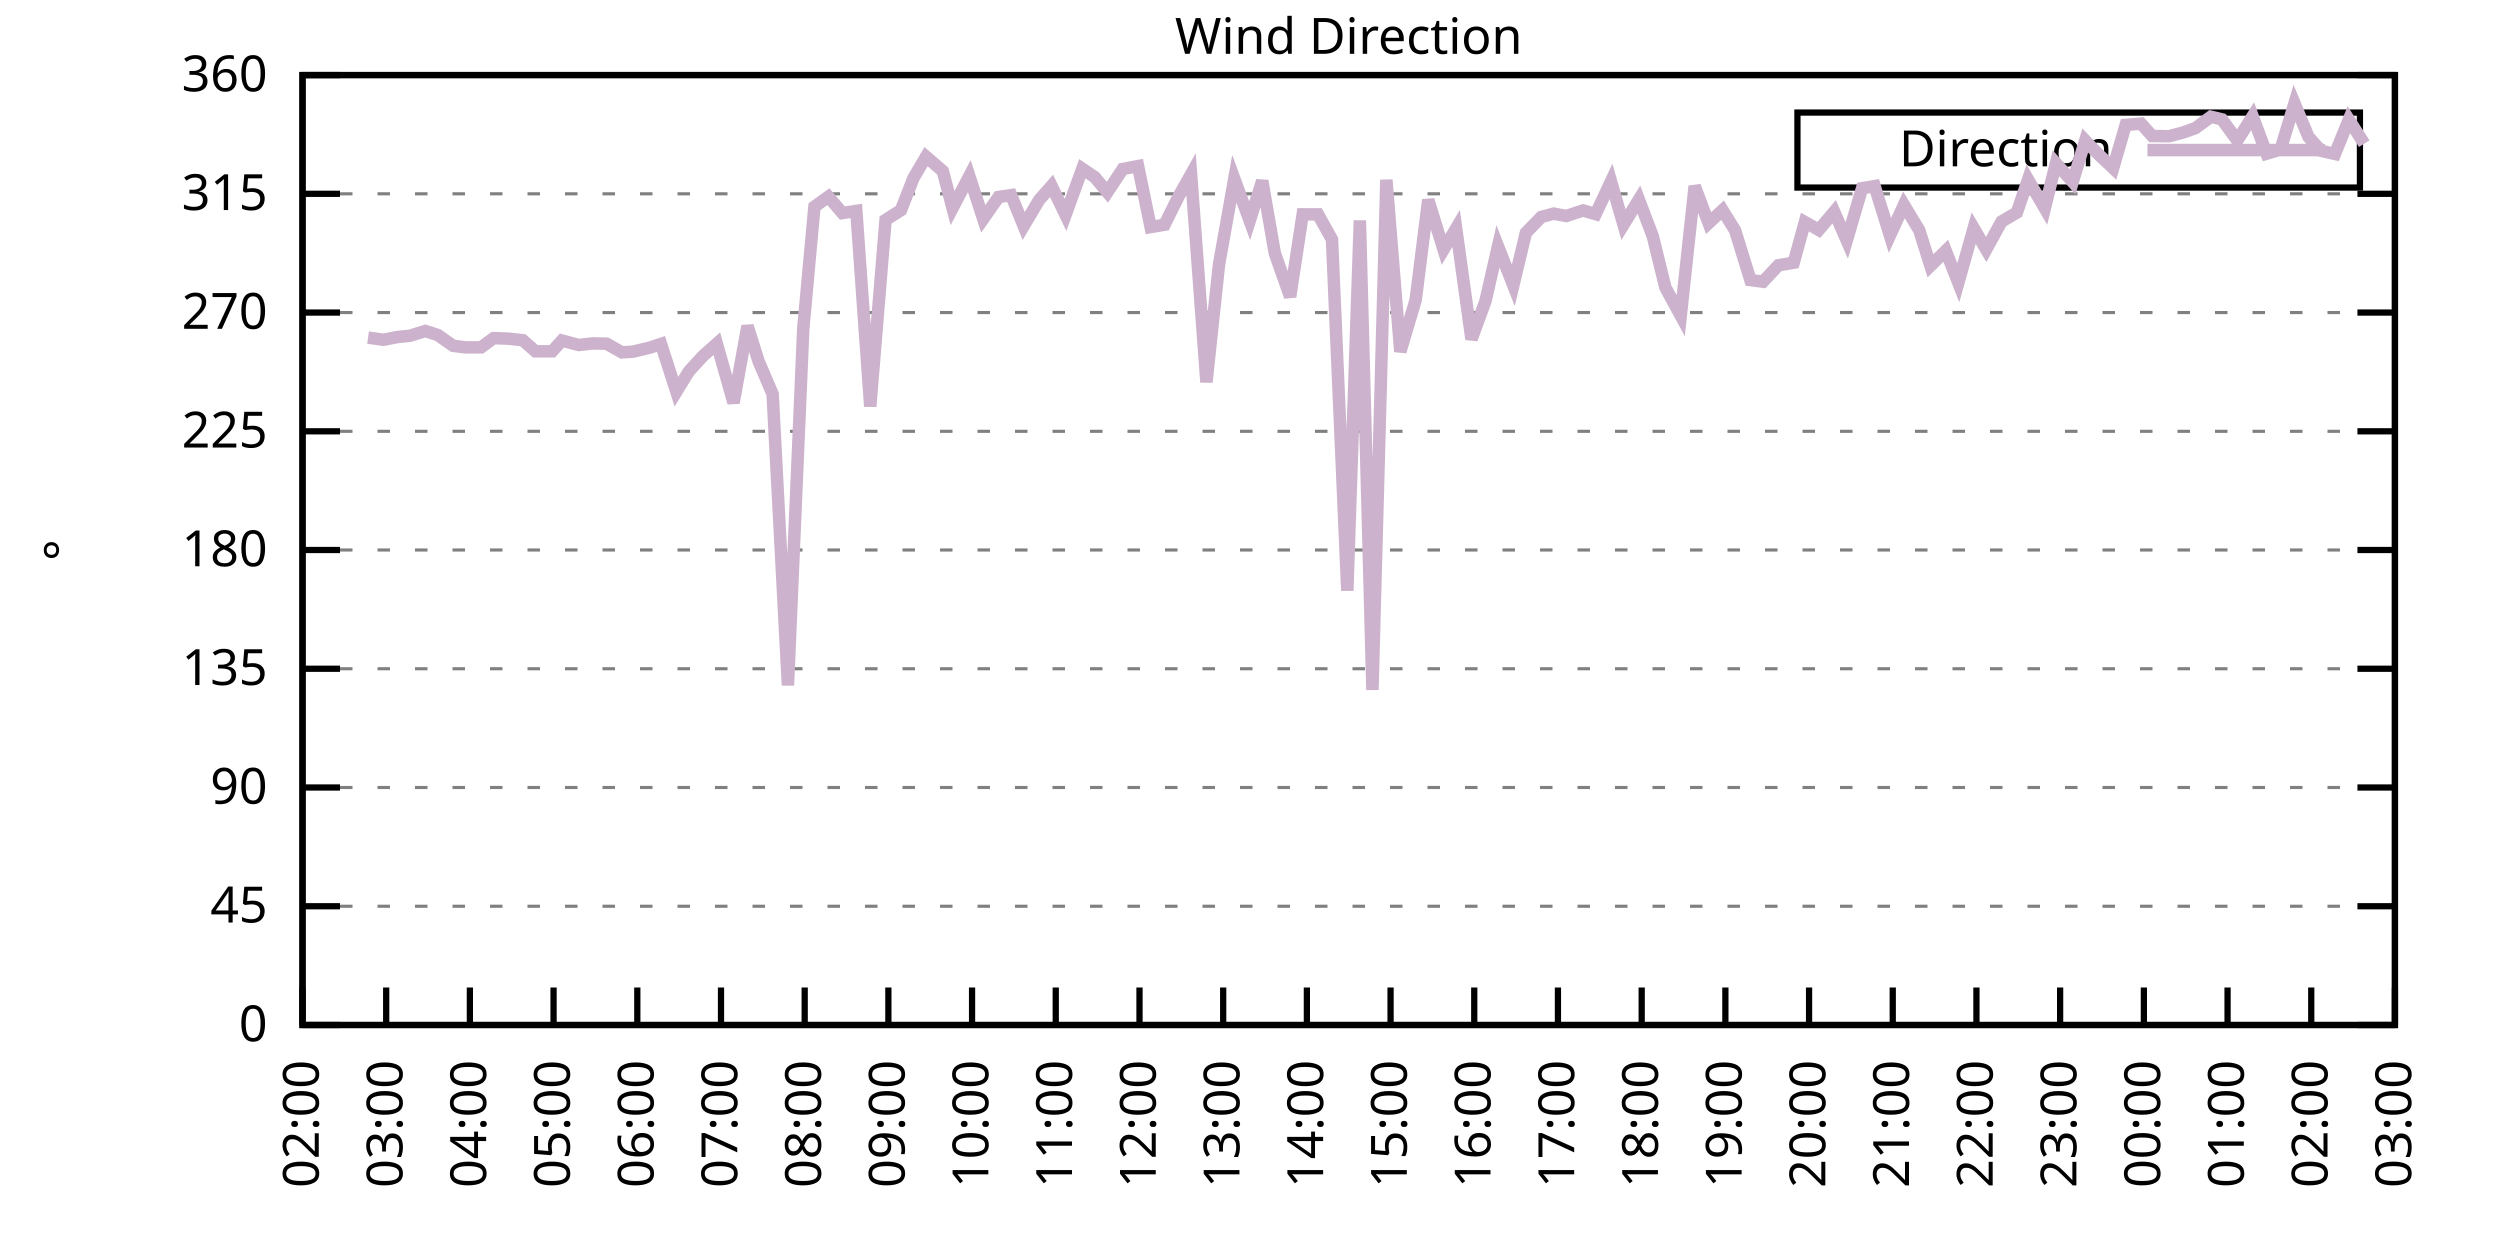
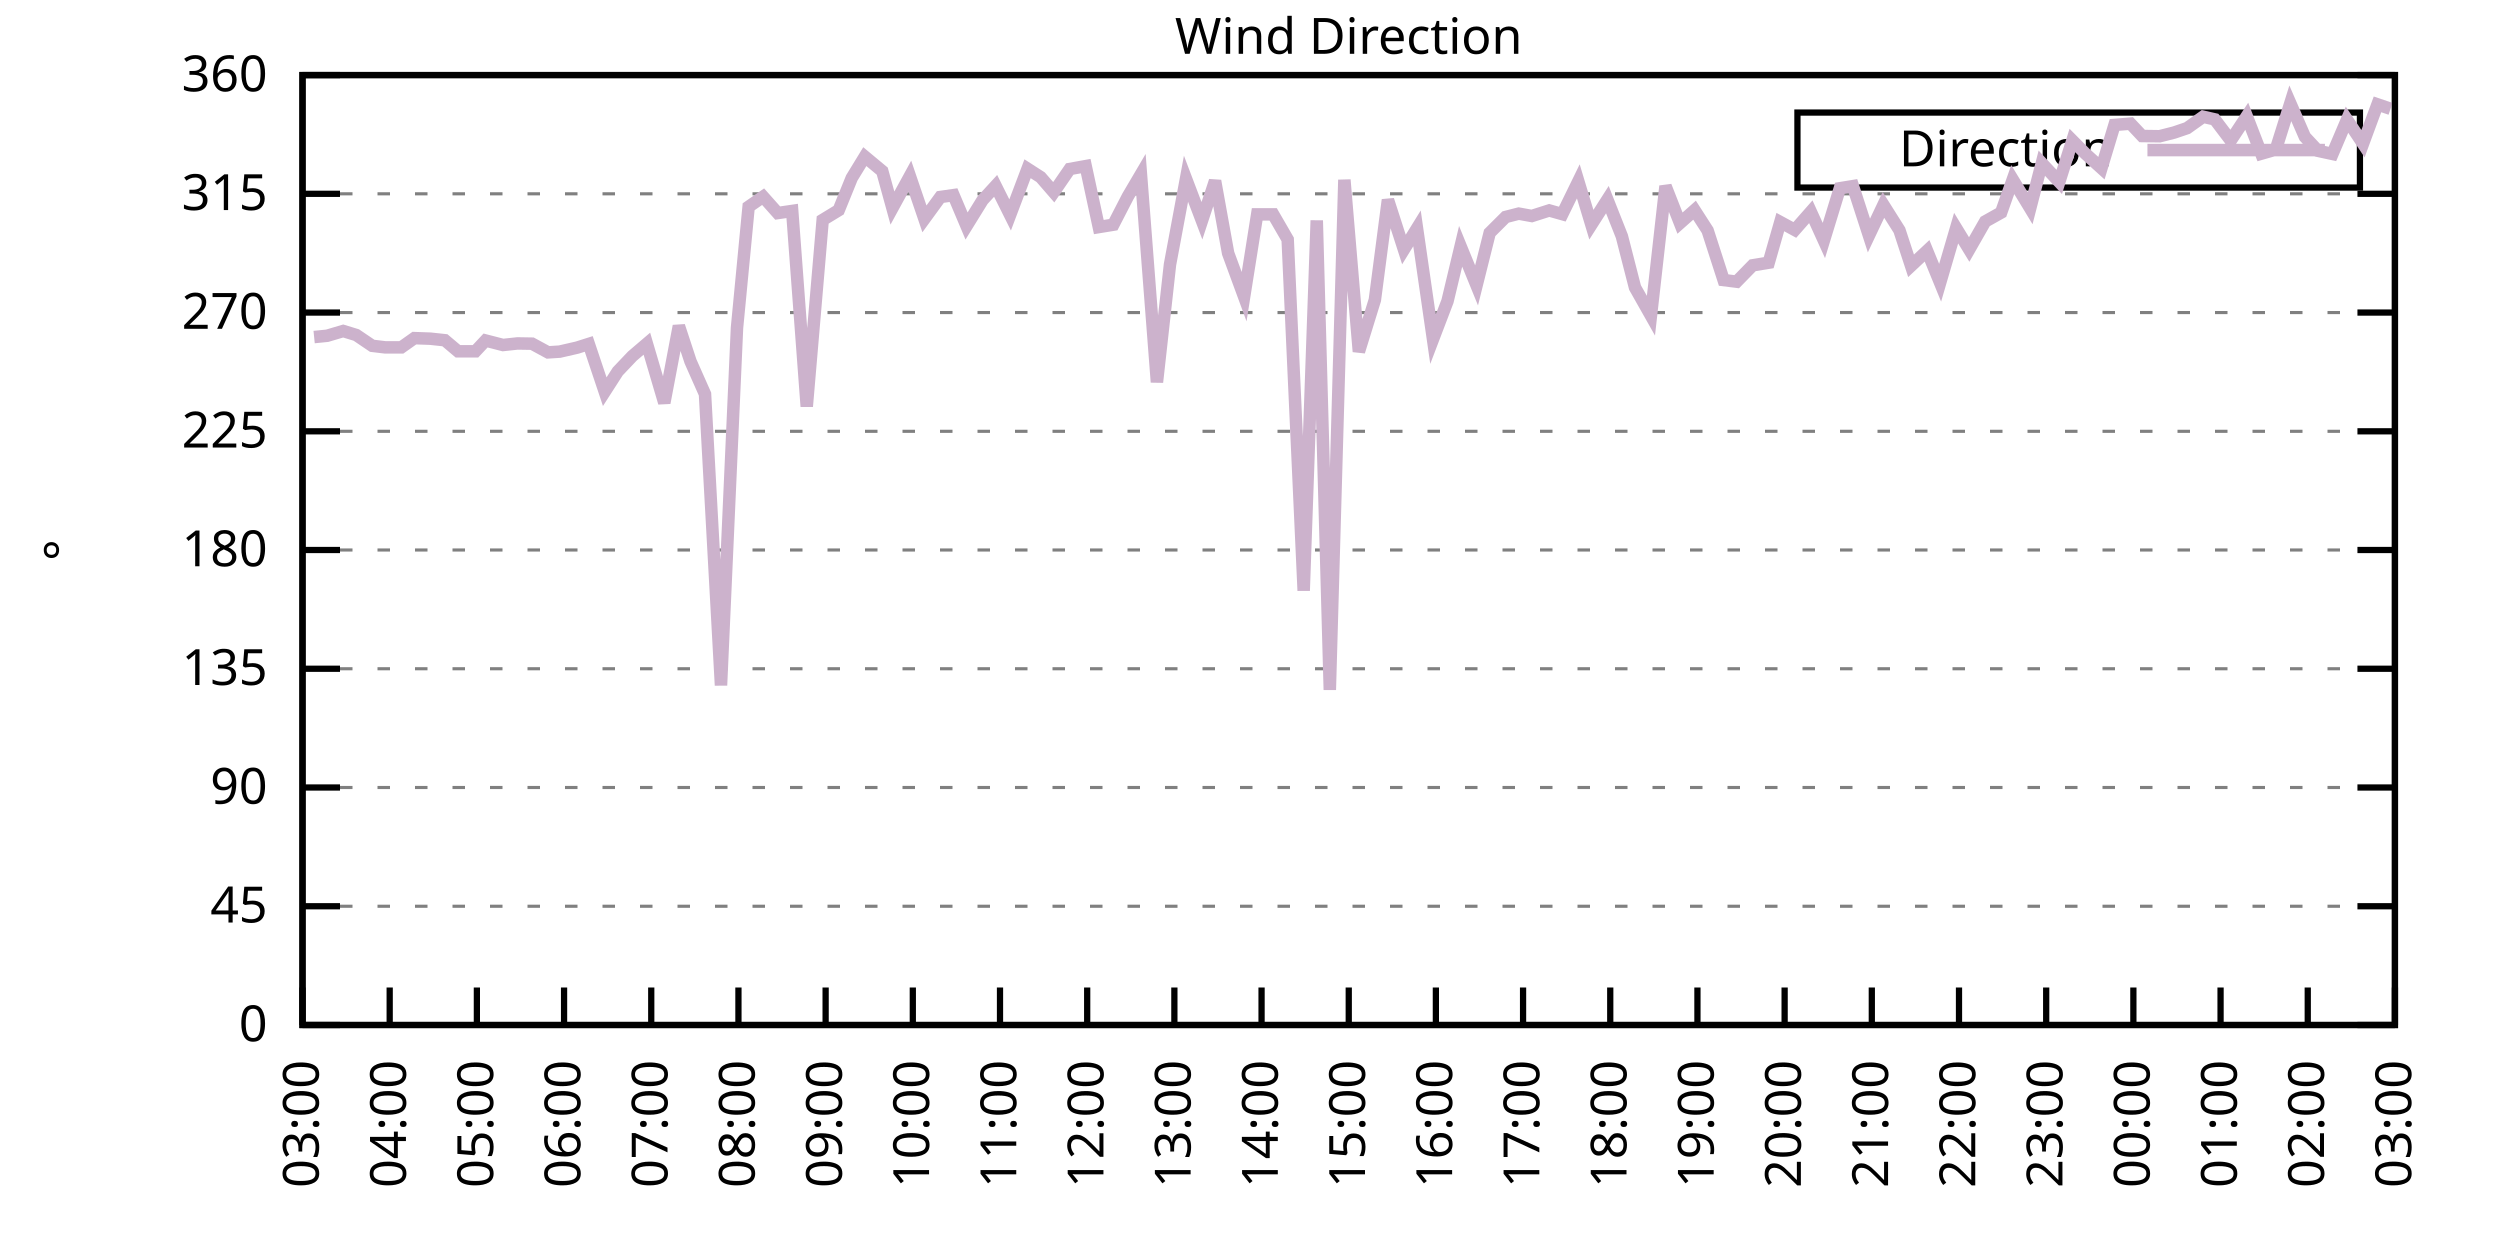
<svg xmlns="http://www.w3.org/2000/svg" xmlns:xlink="http://www.w3.org/1999/xlink" width="400" height="200" viewBox="0 0 400 200">
  <g id="gnuplot_canvas">
    <rect x="0" y="0" width="400" height="200" fill="none" />
    <defs>
      <circle id="gpDot" r="0.5" stroke-width="0.5" stroke="currentColor" />
      <path id="gpPt0" stroke-width="0.333" stroke="currentColor" d="M-1,0 h2 M0,-1 v2" />
      <path id="gpPt1" stroke-width="0.333" stroke="currentColor" d="M-1,-1 L1,1 M1,-1 L-1,1" />
      <path id="gpPt2" stroke-width="0.333" stroke="currentColor" d="M-1,0 L1,0 M0,-1 L0,1 M-1,-1 L1,1 M-1,1 L1,-1" />
      <rect id="gpPt3" stroke-width="0.333" stroke="currentColor" x="-1" y="-1" width="2" height="2" />
      <rect id="gpPt4" stroke-width="0.333" stroke="currentColor" fill="currentColor" x="-1" y="-1" width="2" height="2" />
      <circle id="gpPt5" stroke-width="0.333" stroke="currentColor" cx="0" cy="0" r="1" />
      <use xlink:href="#gpPt5" id="gpPt6" fill="currentColor" stroke="none" />
      <path id="gpPt7" stroke-width="0.333" stroke="currentColor" d="M0,-1.33 L-1.33,0.67 L1.33,0.67 z" />
      <use xlink:href="#gpPt7" id="gpPt8" fill="currentColor" stroke="none" />
      <use xlink:href="#gpPt7" id="gpPt9" stroke="currentColor" transform="rotate(180)" />
      <use xlink:href="#gpPt9" id="gpPt10" fill="currentColor" stroke="none" />
      <use xlink:href="#gpPt3" id="gpPt11" stroke="currentColor" transform="rotate(45)" />
      <use xlink:href="#gpPt11" id="gpPt12" fill="currentColor" stroke="none" />
      <path id="gpPt13" stroke-width="0.333" stroke="currentColor" d="M0,1.330 L1.265,0.411 L0.782,-1.067 L-0.782,-1.076 L-1.265,0.411 z" />
      <use xlink:href="#gpPt13" id="gpPt14" fill="currentColor" stroke="none" />
      <filter id="textbox" filterUnits="objectBoundingBox" x="0" y="0" height="1" width="1">
        <feFlood flood-color="white" flood-opacity="1" result="bgnd" />
        <feComposite in="SourceGraphic" in2="bgnd" operator="atop" />
      </filter>
      <filter id="greybox" filterUnits="objectBoundingBox" x="0" y="0" height="1" width="1">
        <feFlood flood-color="lightgrey" flood-opacity="1" result="grey" />
        <feComposite in="SourceGraphic" in2="grey" operator="atop" />
      </filter>
    </defs>
    <g fill="none" color="white" stroke="currentColor" stroke-width="1.00" stroke-linecap="butt" stroke-linejoin="miter">
</g>
    <g fill="none" color="black" stroke="currentColor" stroke-width="1.00" stroke-linecap="butt" stroke-linejoin="miter">
      <g stroke="none" shape-rendering="crispEdges">
        <polygon fill="rgb(255, 255, 255)" points="48.40,164.00 383.18,164.00 383.18,12.02 48.40,12.02 " />
      </g>
    </g>
    <g fill="none" color="black" stroke="currentColor" stroke-width="1.00" stroke-linecap="butt" stroke-linejoin="miter">
</g>
    <g fill="none" color="black" stroke="black" stroke-width="0.50" stroke-linecap="butt" stroke-linejoin="miter">
</g>
    <g fill="none" color="gray" stroke="currentColor" stroke-width="0.50" stroke-linecap="butt" stroke-linejoin="miter">
      <path stroke="gray" stroke-dasharray="2,4" class="gridline" d="M48.40,164.00 L383.19,164.00  " />
    </g>
    <g fill="none" color="gray" stroke="gray" stroke-width="1.00" stroke-linecap="butt" stroke-linejoin="miter">
</g>
    <g fill="none" color="black" stroke="currentColor" stroke-width="1.00" stroke-linecap="butt" stroke-linejoin="miter">
      <path stroke="black" d="M48.40,164.00 L54.40,164.00 M383.19,164.00 L377.19,164.00  " />
      <g transform="translate(42.80,166.60)" stroke="none" fill="black" font-family="Sans" font-size="8.00" text-anchor="end">
        <text>
          <tspan font-family="Sans"> 0</tspan>
        </text>
      </g>
    </g>
    <g fill="none" color="black" stroke="currentColor" stroke-width="1.00" stroke-linecap="butt" stroke-linejoin="miter">
</g>
    <g fill="none" color="black" stroke="black" stroke-width="0.50" stroke-linecap="butt" stroke-linejoin="miter">
</g>
    <g fill="none" color="gray" stroke="currentColor" stroke-width="0.50" stroke-linecap="butt" stroke-linejoin="miter">
      <path stroke="gray" stroke-dasharray="2,4" class="gridline" d="M48.40,145.00 L383.19,145.00  " />
    </g>
    <g fill="none" color="gray" stroke="gray" stroke-width="1.00" stroke-linecap="butt" stroke-linejoin="miter">
</g>
    <g fill="none" color="black" stroke="currentColor" stroke-width="1.00" stroke-linecap="butt" stroke-linejoin="miter">
      <path stroke="black" d="M48.40,145.00 L54.40,145.00 M383.19,145.00 L377.19,145.00  " />
      <g transform="translate(42.80,147.60)" stroke="none" fill="black" font-family="Sans" font-size="8.00" text-anchor="end">
        <text>
          <tspan font-family="Sans"> 45</tspan>
        </text>
      </g>
    </g>
    <g fill="none" color="black" stroke="currentColor" stroke-width="1.00" stroke-linecap="butt" stroke-linejoin="miter">
</g>
    <g fill="none" color="black" stroke="black" stroke-width="0.50" stroke-linecap="butt" stroke-linejoin="miter">
</g>
    <g fill="none" color="gray" stroke="currentColor" stroke-width="0.50" stroke-linecap="butt" stroke-linejoin="miter">
      <path stroke="gray" stroke-dasharray="2,4" class="gridline" d="M48.40,126.00 L383.19,126.00  " />
    </g>
    <g fill="none" color="gray" stroke="gray" stroke-width="1.00" stroke-linecap="butt" stroke-linejoin="miter">
</g>
    <g fill="none" color="black" stroke="currentColor" stroke-width="1.00" stroke-linecap="butt" stroke-linejoin="miter">
      <path stroke="black" d="M48.40,126.00 L54.40,126.00 M383.19,126.00 L377.19,126.00  " />
      <g transform="translate(42.80,128.60)" stroke="none" fill="black" font-family="Sans" font-size="8.00" text-anchor="end">
        <text>
          <tspan font-family="Sans"> 90</tspan>
        </text>
      </g>
    </g>
    <g fill="none" color="black" stroke="currentColor" stroke-width="1.00" stroke-linecap="butt" stroke-linejoin="miter">
</g>
    <g fill="none" color="black" stroke="black" stroke-width="0.50" stroke-linecap="butt" stroke-linejoin="miter">
</g>
    <g fill="none" color="gray" stroke="currentColor" stroke-width="0.50" stroke-linecap="butt" stroke-linejoin="miter">
      <path stroke="gray" stroke-dasharray="2,4" class="gridline" d="M48.40,107.00 L383.19,107.00  " />
    </g>
    <g fill="none" color="gray" stroke="gray" stroke-width="1.00" stroke-linecap="butt" stroke-linejoin="miter">
</g>
    <g fill="none" color="black" stroke="currentColor" stroke-width="1.00" stroke-linecap="butt" stroke-linejoin="miter">
      <path stroke="black" d="M48.40,107.00 L54.40,107.00 M383.19,107.00 L377.19,107.00  " />
      <g transform="translate(42.80,109.60)" stroke="none" fill="black" font-family="Sans" font-size="8.00" text-anchor="end">
        <text>
          <tspan font-family="Sans"> 135</tspan>
        </text>
      </g>
    </g>
    <g fill="none" color="black" stroke="currentColor" stroke-width="1.00" stroke-linecap="butt" stroke-linejoin="miter">
</g>
    <g fill="none" color="black" stroke="black" stroke-width="0.50" stroke-linecap="butt" stroke-linejoin="miter">
</g>
    <g fill="none" color="gray" stroke="currentColor" stroke-width="0.50" stroke-linecap="butt" stroke-linejoin="miter">
      <path stroke="gray" stroke-dasharray="2,4" class="gridline" d="M48.40,88.00 L383.19,88.00  " />
    </g>
    <g fill="none" color="gray" stroke="gray" stroke-width="1.00" stroke-linecap="butt" stroke-linejoin="miter">
</g>
    <g fill="none" color="black" stroke="currentColor" stroke-width="1.00" stroke-linecap="butt" stroke-linejoin="miter">
      <path stroke="black" d="M48.40,88.00 L54.40,88.00 M383.19,88.00 L377.19,88.00  " />
      <g transform="translate(42.80,90.60)" stroke="none" fill="black" font-family="Sans" font-size="8.00" text-anchor="end">
        <text>
          <tspan font-family="Sans"> 180</tspan>
        </text>
      </g>
    </g>
    <g fill="none" color="black" stroke="currentColor" stroke-width="1.00" stroke-linecap="butt" stroke-linejoin="miter">
</g>
    <g fill="none" color="black" stroke="black" stroke-width="0.50" stroke-linecap="butt" stroke-linejoin="miter">
</g>
    <g fill="none" color="gray" stroke="currentColor" stroke-width="0.50" stroke-linecap="butt" stroke-linejoin="miter">
      <path stroke="gray" stroke-dasharray="2,4" class="gridline" d="M48.40,69.01 L383.19,69.01  " />
    </g>
    <g fill="none" color="gray" stroke="gray" stroke-width="1.00" stroke-linecap="butt" stroke-linejoin="miter">
</g>
    <g fill="none" color="black" stroke="currentColor" stroke-width="1.00" stroke-linecap="butt" stroke-linejoin="miter">
      <path stroke="black" d="M48.40,69.01 L54.40,69.01 M383.19,69.01 L377.19,69.01  " />
      <g transform="translate(42.80,71.61)" stroke="none" fill="black" font-family="Sans" font-size="8.00" text-anchor="end">
        <text>
          <tspan font-family="Sans"> 225</tspan>
        </text>
      </g>
    </g>
    <g fill="none" color="black" stroke="currentColor" stroke-width="1.00" stroke-linecap="butt" stroke-linejoin="miter">
</g>
    <g fill="none" color="black" stroke="black" stroke-width="0.50" stroke-linecap="butt" stroke-linejoin="miter">
</g>
    <g fill="none" color="gray" stroke="currentColor" stroke-width="0.50" stroke-linecap="butt" stroke-linejoin="miter">
      <path stroke="gray" stroke-dasharray="2,4" class="gridline" d="M48.40,50.01 L383.19,50.01  " />
    </g>
    <g fill="none" color="gray" stroke="gray" stroke-width="1.00" stroke-linecap="butt" stroke-linejoin="miter">
</g>
    <g fill="none" color="black" stroke="currentColor" stroke-width="1.00" stroke-linecap="butt" stroke-linejoin="miter">
      <path stroke="black" d="M48.40,50.01 L54.40,50.01 M383.19,50.01 L377.19,50.01  " />
      <g transform="translate(42.80,52.61)" stroke="none" fill="black" font-family="Sans" font-size="8.00" text-anchor="end">
        <text>
          <tspan font-family="Sans"> 270</tspan>
        </text>
      </g>
    </g>
    <g fill="none" color="black" stroke="currentColor" stroke-width="1.00" stroke-linecap="butt" stroke-linejoin="miter">
</g>
    <g fill="none" color="black" stroke="black" stroke-width="0.50" stroke-linecap="butt" stroke-linejoin="miter">
</g>
    <g fill="none" color="gray" stroke="currentColor" stroke-width="0.50" stroke-linecap="butt" stroke-linejoin="miter">
      <path stroke="gray" stroke-dasharray="2,4" class="gridline" d="M48.40,31.01 L383.19,31.01  " />
    </g>
    <g fill="none" color="gray" stroke="gray" stroke-width="1.00" stroke-linecap="butt" stroke-linejoin="miter">
</g>
    <g fill="none" color="black" stroke="currentColor" stroke-width="1.00" stroke-linecap="butt" stroke-linejoin="miter">
      <path stroke="black" d="M48.40,31.01 L54.40,31.01 M383.19,31.01 L377.19,31.01  " />
      <g transform="translate(42.80,33.61)" stroke="none" fill="black" font-family="Sans" font-size="8.00" text-anchor="end">
        <text>
          <tspan font-family="Sans"> 315</tspan>
        </text>
      </g>
    </g>
    <g fill="none" color="black" stroke="currentColor" stroke-width="1.00" stroke-linecap="butt" stroke-linejoin="miter">
</g>
    <g fill="none" color="black" stroke="black" stroke-width="0.50" stroke-linecap="butt" stroke-linejoin="miter">
</g>
    <g fill="none" color="gray" stroke="currentColor" stroke-width="0.50" stroke-linecap="butt" stroke-linejoin="miter">
      <path stroke="gray" stroke-dasharray="2,4" class="gridline" d="M48.40,12.01 L383.19,12.01  " />
    </g>
    <g fill="none" color="gray" stroke="gray" stroke-width="1.00" stroke-linecap="butt" stroke-linejoin="miter">
</g>
    <g fill="none" color="black" stroke="currentColor" stroke-width="1.00" stroke-linecap="butt" stroke-linejoin="miter">
      <path stroke="black" d="M48.40,12.01 L54.40,12.01 M383.19,12.01 L377.19,12.01  " />
      <g transform="translate(42.80,14.61)" stroke="none" fill="black" font-family="Sans" font-size="8.00" text-anchor="end">
        <text>
          <tspan font-family="Sans"> 360</tspan>
        </text>
      </g>
    </g>
    <g fill="none" color="black" stroke="currentColor" stroke-width="1.00" stroke-linecap="butt" stroke-linejoin="miter">
      <path stroke="black" d="M48.40,164.00 L48.40,158.00  " />
      <g transform="translate(51.00,169.60) rotate(270.00)" stroke="none" fill="black" font-family="Sans" font-size="8.00" text-anchor="end">
        <text>
-           <tspan font-family="Sans">02:00</tspan>
-         </text>
-       </g>
-     </g>
-     <g fill="none" color="black" stroke="currentColor" stroke-width="1.00" stroke-linecap="butt" stroke-linejoin="miter">
-       <path stroke="black" d="M61.79,164.00 L61.79,158.00  " />
-       <g transform="translate(64.39,169.60) rotate(270.00)" stroke="none" fill="black" font-family="Sans" font-size="8.00" text-anchor="end">
-         <text>
          <tspan font-family="Sans">03:00</tspan>
        </text>
      </g>
    </g>
    <g fill="none" color="black" stroke="currentColor" stroke-width="1.00" stroke-linecap="butt" stroke-linejoin="miter">
-       <path stroke="black" d="M75.18,164.00 L75.18,158.00  " />
-       <g transform="translate(77.78,169.60) rotate(270.00)" stroke="none" fill="black" font-family="Sans" font-size="8.00" text-anchor="end">
+       <path stroke="black" d="M62.35,164.00 L62.35,158.00  " />
+       <g transform="translate(64.95,169.60) rotate(270.00)" stroke="none" fill="black" font-family="Sans" font-size="8.00" text-anchor="end">
        <text>
          <tspan font-family="Sans">04:00</tspan>
        </text>
      </g>
    </g>
    <g fill="none" color="black" stroke="currentColor" stroke-width="1.00" stroke-linecap="butt" stroke-linejoin="miter">
-       <path stroke="black" d="M88.57,164.00 L88.57,158.00  " />
-       <g transform="translate(91.17,169.60) rotate(270.00)" stroke="none" fill="black" font-family="Sans" font-size="8.00" text-anchor="end">
+       <path stroke="black" d="M76.30,164.00 L76.30,158.00  " />
+       <g transform="translate(78.90,169.60) rotate(270.00)" stroke="none" fill="black" font-family="Sans" font-size="8.00" text-anchor="end">
        <text>
          <tspan font-family="Sans">05:00</tspan>
        </text>
      </g>
    </g>
    <g fill="none" color="black" stroke="currentColor" stroke-width="1.00" stroke-linecap="butt" stroke-linejoin="miter">
-       <path stroke="black" d="M101.97,164.00 L101.97,158.00  " />
-       <g transform="translate(104.57,169.60) rotate(270.00)" stroke="none" fill="black" font-family="Sans" font-size="8.00" text-anchor="end">
+       <path stroke="black" d="M90.25,164.00 L90.25,158.00  " />
+       <g transform="translate(92.85,169.60) rotate(270.00)" stroke="none" fill="black" font-family="Sans" font-size="8.00" text-anchor="end">
        <text>
          <tspan font-family="Sans">06:00</tspan>
        </text>
      </g>
    </g>
    <g fill="none" color="black" stroke="currentColor" stroke-width="1.00" stroke-linecap="butt" stroke-linejoin="miter">
-       <path stroke="black" d="M115.36,164.00 L115.36,158.00  " />
-       <g transform="translate(117.96,169.60) rotate(270.00)" stroke="none" fill="black" font-family="Sans" font-size="8.00" text-anchor="end">
+       <path stroke="black" d="M104.20,164.00 L104.20,158.00  " />
+       <g transform="translate(106.80,169.60) rotate(270.00)" stroke="none" fill="black" font-family="Sans" font-size="8.00" text-anchor="end">
        <text>
          <tspan font-family="Sans">07:00</tspan>
        </text>
      </g>
    </g>
    <g fill="none" color="black" stroke="currentColor" stroke-width="1.00" stroke-linecap="butt" stroke-linejoin="miter">
-       <path stroke="black" d="M128.75,164.00 L128.75,158.00  " />
-       <g transform="translate(131.35,169.60) rotate(270.00)" stroke="none" fill="black" font-family="Sans" font-size="8.00" text-anchor="end">
+       <path stroke="black" d="M118.15,164.00 L118.15,158.00  " />
+       <g transform="translate(120.75,169.60) rotate(270.00)" stroke="none" fill="black" font-family="Sans" font-size="8.00" text-anchor="end">
        <text>
          <tspan font-family="Sans">08:00</tspan>
        </text>
      </g>
    </g>
    <g fill="none" color="black" stroke="currentColor" stroke-width="1.00" stroke-linecap="butt" stroke-linejoin="miter">
-       <path stroke="black" d="M142.14,164.00 L142.14,158.00  " />
-       <g transform="translate(144.74,169.60) rotate(270.00)" stroke="none" fill="black" font-family="Sans" font-size="8.00" text-anchor="end">
+       <path stroke="black" d="M132.10,164.00 L132.10,158.00  " />
+       <g transform="translate(134.70,169.60) rotate(270.00)" stroke="none" fill="black" font-family="Sans" font-size="8.00" text-anchor="end">
        <text>
          <tspan font-family="Sans">09:00</tspan>
        </text>
      </g>
    </g>
    <g fill="none" color="black" stroke="currentColor" stroke-width="1.00" stroke-linecap="butt" stroke-linejoin="miter">
-       <path stroke="black" d="M155.53,164.00 L155.53,158.00  " />
-       <g transform="translate(158.13,169.60) rotate(270.00)" stroke="none" fill="black" font-family="Sans" font-size="8.00" text-anchor="end">
+       <path stroke="black" d="M146.05,164.00 L146.05,158.00  " />
+       <g transform="translate(148.65,169.60) rotate(270.00)" stroke="none" fill="black" font-family="Sans" font-size="8.00" text-anchor="end">
        <text>
          <tspan font-family="Sans">10:00</tspan>
        </text>
      </g>
    </g>
    <g fill="none" color="black" stroke="currentColor" stroke-width="1.00" stroke-linecap="butt" stroke-linejoin="miter">
-       <path stroke="black" d="M168.92,164.00 L168.92,158.00  " />
-       <g transform="translate(171.52,169.60) rotate(270.00)" stroke="none" fill="black" font-family="Sans" font-size="8.00" text-anchor="end">
+       <path stroke="black" d="M160.00,164.00 L160.00,158.00  " />
+       <g transform="translate(162.60,169.60) rotate(270.00)" stroke="none" fill="black" font-family="Sans" font-size="8.00" text-anchor="end">
        <text>
          <tspan font-family="Sans">11:00</tspan>
        </text>
      </g>
    </g>
    <g fill="none" color="black" stroke="currentColor" stroke-width="1.00" stroke-linecap="butt" stroke-linejoin="miter">
-       <path stroke="black" d="M182.32,164.00 L182.32,158.00  " />
-       <g transform="translate(184.92,169.60) rotate(270.00)" stroke="none" fill="black" font-family="Sans" font-size="8.00" text-anchor="end">
+       <path stroke="black" d="M173.95,164.00 L173.95,158.00  " />
+       <g transform="translate(176.55,169.60) rotate(270.00)" stroke="none" fill="black" font-family="Sans" font-size="8.00" text-anchor="end">
        <text>
          <tspan font-family="Sans">12:00</tspan>
        </text>
      </g>
    </g>
    <g fill="none" color="black" stroke="currentColor" stroke-width="1.00" stroke-linecap="butt" stroke-linejoin="miter">
-       <path stroke="black" d="M195.71,164.00 L195.71,158.00  " />
-       <g transform="translate(198.31,169.60) rotate(270.00)" stroke="none" fill="black" font-family="Sans" font-size="8.00" text-anchor="end">
+       <path stroke="black" d="M187.90,164.00 L187.90,158.00  " />
+       <g transform="translate(190.50,169.60) rotate(270.00)" stroke="none" fill="black" font-family="Sans" font-size="8.00" text-anchor="end">
        <text>
          <tspan font-family="Sans">13:00</tspan>
        </text>
      </g>
    </g>
    <g fill="none" color="black" stroke="currentColor" stroke-width="1.00" stroke-linecap="butt" stroke-linejoin="miter">
-       <path stroke="black" d="M209.10,164.00 L209.10,158.00  " />
-       <g transform="translate(211.70,169.60) rotate(270.00)" stroke="none" fill="black" font-family="Sans" font-size="8.00" text-anchor="end">
+       <path stroke="black" d="M201.85,164.00 L201.85,158.00  " />
+       <g transform="translate(204.45,169.60) rotate(270.00)" stroke="none" fill="black" font-family="Sans" font-size="8.00" text-anchor="end">
        <text>
          <tspan font-family="Sans">14:00</tspan>
        </text>
      </g>
    </g>
    <g fill="none" color="black" stroke="currentColor" stroke-width="1.00" stroke-linecap="butt" stroke-linejoin="miter">
-       <path stroke="black" d="M222.49,164.00 L222.49,158.00  " />
-       <g transform="translate(225.09,169.60) rotate(270.00)" stroke="none" fill="black" font-family="Sans" font-size="8.00" text-anchor="end">
+       <path stroke="black" d="M215.80,164.00 L215.80,158.00  " />
+       <g transform="translate(218.40,169.60) rotate(270.00)" stroke="none" fill="black" font-family="Sans" font-size="8.00" text-anchor="end">
        <text>
          <tspan font-family="Sans">15:00</tspan>
        </text>
      </g>
    </g>
    <g fill="none" color="black" stroke="currentColor" stroke-width="1.00" stroke-linecap="butt" stroke-linejoin="miter">
-       <path stroke="black" d="M235.88,164.00 L235.88,158.00  " />
-       <g transform="translate(238.48,169.60) rotate(270.00)" stroke="none" fill="black" font-family="Sans" font-size="8.00" text-anchor="end">
+       <path stroke="black" d="M229.74,164.00 L229.74,158.00  " />
+       <g transform="translate(232.34,169.60) rotate(270.00)" stroke="none" fill="black" font-family="Sans" font-size="8.00" text-anchor="end">
        <text>
          <tspan font-family="Sans">16:00</tspan>
        </text>
      </g>
    </g>
    <g fill="none" color="black" stroke="currentColor" stroke-width="1.00" stroke-linecap="butt" stroke-linejoin="miter">
-       <path stroke="black" d="M249.27,164.00 L249.27,158.00  " />
-       <g transform="translate(251.87,169.60) rotate(270.00)" stroke="none" fill="black" font-family="Sans" font-size="8.00" text-anchor="end">
+       <path stroke="black" d="M243.69,164.00 L243.69,158.00  " />
+       <g transform="translate(246.29,169.60) rotate(270.00)" stroke="none" fill="black" font-family="Sans" font-size="8.00" text-anchor="end">
        <text>
          <tspan font-family="Sans">17:00</tspan>
        </text>
      </g>
    </g>
    <g fill="none" color="black" stroke="currentColor" stroke-width="1.00" stroke-linecap="butt" stroke-linejoin="miter">
-       <path stroke="black" d="M262.67,164.00 L262.67,158.00  " />
-       <g transform="translate(265.27,169.60) rotate(270.00)" stroke="none" fill="black" font-family="Sans" font-size="8.00" text-anchor="end">
+       <path stroke="black" d="M257.64,164.00 L257.64,158.00  " />
+       <g transform="translate(260.24,169.60) rotate(270.00)" stroke="none" fill="black" font-family="Sans" font-size="8.00" text-anchor="end">
        <text>
          <tspan font-family="Sans">18:00</tspan>
        </text>
      </g>
    </g>
    <g fill="none" color="black" stroke="currentColor" stroke-width="1.00" stroke-linecap="butt" stroke-linejoin="miter">
-       <path stroke="black" d="M276.06,164.00 L276.06,158.00  " />
-       <g transform="translate(278.66,169.60) rotate(270.00)" stroke="none" fill="black" font-family="Sans" font-size="8.00" text-anchor="end">
+       <path stroke="black" d="M271.59,164.00 L271.59,158.00  " />
+       <g transform="translate(274.19,169.60) rotate(270.00)" stroke="none" fill="black" font-family="Sans" font-size="8.00" text-anchor="end">
        <text>
          <tspan font-family="Sans">19:00</tspan>
        </text>
      </g>
    </g>
    <g fill="none" color="black" stroke="currentColor" stroke-width="1.00" stroke-linecap="butt" stroke-linejoin="miter">
-       <path stroke="black" d="M289.45,164.00 L289.45,158.00  " />
-       <g transform="translate(292.05,169.60) rotate(270.00)" stroke="none" fill="black" font-family="Sans" font-size="8.00" text-anchor="end">
+       <path stroke="black" d="M285.54,164.00 L285.54,158.00  " />
+       <g transform="translate(288.14,169.60) rotate(270.00)" stroke="none" fill="black" font-family="Sans" font-size="8.00" text-anchor="end">
        <text>
          <tspan font-family="Sans">20:00</tspan>
        </text>
      </g>
    </g>
    <g fill="none" color="black" stroke="currentColor" stroke-width="1.00" stroke-linecap="butt" stroke-linejoin="miter">
-       <path stroke="black" d="M302.84,164.00 L302.84,158.00  " />
-       <g transform="translate(305.44,169.60) rotate(270.00)" stroke="none" fill="black" font-family="Sans" font-size="8.00" text-anchor="end">
+       <path stroke="black" d="M299.49,164.00 L299.49,158.00  " />
+       <g transform="translate(302.09,169.60) rotate(270.00)" stroke="none" fill="black" font-family="Sans" font-size="8.00" text-anchor="end">
        <text>
          <tspan font-family="Sans">21:00</tspan>
        </text>
      </g>
    </g>
    <g fill="none" color="black" stroke="currentColor" stroke-width="1.00" stroke-linecap="butt" stroke-linejoin="miter">
-       <path stroke="black" d="M316.23,164.00 L316.23,158.00  " />
-       <g transform="translate(318.83,169.60) rotate(270.00)" stroke="none" fill="black" font-family="Sans" font-size="8.00" text-anchor="end">
+       <path stroke="black" d="M313.44,164.00 L313.44,158.00  " />
+       <g transform="translate(316.04,169.60) rotate(270.00)" stroke="none" fill="black" font-family="Sans" font-size="8.00" text-anchor="end">
        <text>
          <tspan font-family="Sans">22:00</tspan>
        </text>
      </g>
    </g>
    <g fill="none" color="black" stroke="currentColor" stroke-width="1.00" stroke-linecap="butt" stroke-linejoin="miter">
-       <path stroke="black" d="M329.62,164.00 L329.62,158.00  " />
-       <g transform="translate(332.22,169.60) rotate(270.00)" stroke="none" fill="black" font-family="Sans" font-size="8.00" text-anchor="end">
+       <path stroke="black" d="M327.39,164.00 L327.39,158.00  " />
+       <g transform="translate(329.99,169.60) rotate(270.00)" stroke="none" fill="black" font-family="Sans" font-size="8.00" text-anchor="end">
        <text>
          <tspan font-family="Sans">23:00</tspan>
        </text>
      </g>
    </g>
    <g fill="none" color="black" stroke="currentColor" stroke-width="1.00" stroke-linecap="butt" stroke-linejoin="miter">
-       <path stroke="black" d="M343.02,164.00 L343.02,158.00  " />
-       <g transform="translate(345.62,169.60) rotate(270.00)" stroke="none" fill="black" font-family="Sans" font-size="8.00" text-anchor="end">
+       <path stroke="black" d="M341.34,164.00 L341.34,158.00  " />
+       <g transform="translate(343.94,169.60) rotate(270.00)" stroke="none" fill="black" font-family="Sans" font-size="8.00" text-anchor="end">
        <text>
          <tspan font-family="Sans">00:00</tspan>
        </text>
      </g>
    </g>
    <g fill="none" color="black" stroke="currentColor" stroke-width="1.00" stroke-linecap="butt" stroke-linejoin="miter">
-       <path stroke="black" d="M356.41,164.00 L356.41,158.00  " />
-       <g transform="translate(359.01,169.60) rotate(270.00)" stroke="none" fill="black" font-family="Sans" font-size="8.00" text-anchor="end">
+       <path stroke="black" d="M355.29,164.00 L355.29,158.00  " />
+       <g transform="translate(357.89,169.60) rotate(270.00)" stroke="none" fill="black" font-family="Sans" font-size="8.00" text-anchor="end">
        <text>
          <tspan font-family="Sans">01:00</tspan>
        </text>
      </g>
    </g>
    <g fill="none" color="black" stroke="currentColor" stroke-width="1.00" stroke-linecap="butt" stroke-linejoin="miter">
-       <path stroke="black" d="M369.80,164.00 L369.80,158.00  " />
-       <g transform="translate(372.40,169.60) rotate(270.00)" stroke="none" fill="black" font-family="Sans" font-size="8.00" text-anchor="end">
+       <path stroke="black" d="M369.24,164.00 L369.24,158.00  " />
+       <g transform="translate(371.84,169.60) rotate(270.00)" stroke="none" fill="black" font-family="Sans" font-size="8.00" text-anchor="end">
        <text>
          <tspan font-family="Sans">02:00</tspan>
        </text>
      </g>
    </g>
    <g fill="none" color="black" stroke="currentColor" stroke-width="1.00" stroke-linecap="butt" stroke-linejoin="miter">
      <path stroke="black" d="M383.19,164.00 L383.19,158.00  " />
      <g transform="translate(385.79,169.60) rotate(270.00)" stroke="none" fill="black" font-family="Sans" font-size="8.00" text-anchor="end">
        <text>
          <tspan font-family="Sans">03:00</tspan>
        </text>
      </g>
    </g>
    <g fill="none" color="black" stroke="currentColor" stroke-width="1.00" stroke-linecap="butt" stroke-linejoin="miter">
</g>
    <g fill="none" color="black" stroke="currentColor" stroke-width="1.00" stroke-linecap="butt" stroke-linejoin="miter">
      <path stroke="black" d="M48.40,12.01 L48.40,164.00 L383.19,164.00 L383.19,12.01 L48.40,12.01 Z  " />
    </g>
    <g fill="none" color="black" stroke="currentColor" stroke-width="1.00" stroke-linecap="butt" stroke-linejoin="miter">
</g>
    <g fill="none" color="black" stroke="currentColor" stroke-width="1.00" stroke-linecap="butt" stroke-linejoin="miter">
      <path stroke="black" d="M287.59,30.01 L287.59,18.01 L377.59,18.01 L377.59,30.01 L287.59,30.01 Z  " />
    </g>
    <g id="Wind_direction_plot_1">
      <g fill="none" color="white" stroke="black" stroke-width="2.00" stroke-linecap="butt" stroke-linejoin="miter">
</g>
      <g fill="none" color="black" stroke="currentColor" stroke-width="2.00" stroke-linecap="butt" stroke-linejoin="miter">
        <g transform="translate(337.99,26.61)" stroke="none" fill="black" font-family="Sans" font-size="8.00" text-anchor="end">
          <text>
            <tspan font-family="Sans">Direction</tspan>
          </text>
        </g>
      </g>
      <g fill="none" color="black" stroke="currentColor" stroke-width="2.00" stroke-linecap="butt" stroke-linejoin="miter">
-         <path stroke="rgb(204, 178, 204)" d="M343.59,24.01 L371.99,24.01 M58.89,54.02 L61.35,54.36 L63.58,53.93 L65.59,53.72 L68.04,52.96 L70.05,53.60   L72.50,55.33 L74.51,55.58 L76.97,55.58 L78.98,54.10 L81.43,54.19 L83.66,54.44 L85.67,56.21 L88.35,56.21   L89.91,54.48 L92.59,55.20 L94.82,54.95 L97.06,54.99 L99.51,56.38 L101.30,56.26 L103.98,55.62 L105.76,55.03   L108.22,62.67 L110.22,59.42 L112.46,56.97 L114.69,54.99 L117.37,64.45 L119.60,52.16 L121.38,57.82 L123.62,63.05   L126.07,109.66 L128.53,52.46 L130.31,33.08 L132.54,31.47 L134.78,34.09 L137.01,33.75 L139.24,65.04 L141.69,35.19   L144.15,33.63 L146.16,28.48 L148.17,25.06 L150.85,27.38 L152.41,33.29 L155.09,28.18 L157.32,35.02 L159.77,31.52   L161.78,31.22 L163.79,36.16 L166.25,32.02 L168.25,29.74 L170.49,34.39 L173.17,27.00 L175.17,28.35 L177.18,30.76   L179.64,27.04 L182.09,26.58 L184.10,36.33 L186.33,35.95 L188.57,31.43 L190.57,27.88 L193.03,61.15 L195.04,42.32   L197.49,28.60 L199.95,35.32 L201.96,28.94 L203.97,40.51 L206.42,47.47 L208.43,34.30 L210.88,34.30 L213.12,38.31   L215.57,94.51 L217.58,35.27 L219.59,110.38 L221.82,28.77 L224.05,56.26 L226.51,47.98 L228.52,31.98 L230.97,39.92   L232.98,36.54 L235.44,54.27 L237.67,48.19 L239.68,39.41 L242.13,45.66 L244.14,37.26 L246.60,34.72 L248.60,34.18   L250.61,34.56 L253.29,33.67 L255.30,34.26 L257.76,29.02 L259.76,35.95 L262.22,31.94 L264.45,37.81 L266.46,46.00   L268.92,50.51 L271.15,29.78 L273.38,35.70 L275.61,33.63 L277.62,36.88 L280.07,44.81 L282.08,45.07 L284.54,42.45   L286.99,42.03 L288.78,35.53 L291.01,36.79 L293.47,33.88 L295.48,38.48 L297.93,30.12 L299.94,29.78 L302.39,37.68   L304.63,32.78 L307.08,36.84 L308.87,42.53 L311.32,40.13 L313.33,45.24 L315.79,36.50 L317.79,39.92 L320.25,35.44   L322.70,34.01 L324.49,28.73 L327.17,33.33 L328.95,26.11 L331.63,29.11 L333.64,22.48 L335.65,24.59 L338.10,26.91   L340.11,19.99 L342.57,19.78 L344.35,21.76 L347.03,21.80 L349.26,21.21 L351.27,20.50 L353.73,18.68 L355.51,19.10   L357.97,22.48 L360.42,18.60 L362.66,24.59 L364.89,23.92 L367.12,16.53 L369.35,21.89 L371.36,24.13 L373.59,24.63   L375.82,19.15 L378.28,22.99  " />
+         <path stroke="rgb(204, 178, 204)" d="M343.59,24.01 L371.99,24.01 M50.26,53.93 L52.35,53.72 L54.91,52.96 L57.00,53.60 L59.56,55.33 L61.65,55.58   L64.21,55.58 L66.30,54.10 L68.86,54.19 L71.18,54.44 L73.28,56.21 L76.07,56.21 L77.69,54.48 L80.48,55.20   L82.81,54.95 L85.13,54.99 L87.69,56.38 L89.55,56.26 L92.34,55.62 L94.20,55.03 L96.76,62.67 L98.85,59.42   L101.18,56.97 L103.50,54.99 L106.29,64.45 L108.62,52.16 L110.48,57.82 L112.80,63.05 L115.36,109.66 L117.92,52.46   L119.78,33.08 L122.10,31.47 L124.43,34.09 L126.75,33.75 L129.08,65.04 L131.63,35.19 L134.19,33.63 L136.28,28.48   L138.37,25.06 L141.16,27.38 L142.79,33.29 L145.58,28.18 L147.91,35.02 L150.46,31.52 L152.56,31.22 L154.65,36.16   L157.21,32.02 L159.30,29.74 L161.62,34.39 L164.41,27.00 L166.51,28.35 L168.60,30.76 L171.16,27.04 L173.71,26.58   L175.81,36.33 L178.13,35.95 L180.46,31.43 L182.55,27.88 L185.11,61.15 L187.20,42.32 L189.76,28.60 L192.31,35.32   L194.41,28.94 L196.50,40.51 L199.06,47.47 L201.15,34.30 L203.71,34.30 L206.03,38.31 L208.59,94.51 L210.68,35.27   L212.77,110.38 L215.10,28.77 L217.42,56.26 L219.98,47.98 L222.07,31.98 L224.63,39.92 L226.72,36.54 L229.28,54.27   L231.60,48.19 L233.70,39.41 L236.25,45.66 L238.35,37.26 L240.90,34.72 L243.00,34.18 L245.09,34.56 L247.88,33.67   L249.97,34.26 L252.53,29.02 L254.62,35.95 L257.18,31.94 L259.50,37.81 L261.60,46.00 L264.15,50.51 L266.48,29.78   L268.80,35.70 L271.13,33.63 L273.22,36.88 L275.78,44.81 L277.87,45.07 L280.43,42.45 L282.99,42.03 L284.85,35.53   L287.17,36.79 L289.73,33.88 L291.82,38.48 L294.38,30.12 L296.47,29.78 L299.03,37.68 L301.35,32.78 L303.91,36.84   L305.77,42.53 L308.33,40.13 L310.42,45.24 L312.98,36.50 L315.07,39.92 L317.63,35.44 L320.18,34.01 L322.04,28.73   L324.83,33.33 L326.69,26.11 L329.48,29.11 L331.58,22.48 L333.67,24.59 L336.23,26.91 L338.32,19.99 L340.88,19.78   L342.74,21.76 L345.53,21.80 L347.85,21.21 L349.94,20.50 L352.50,18.68 L354.36,19.10 L356.92,22.48 L359.48,18.60   L361.80,24.59 L364.13,23.92 L366.45,16.53 L368.78,21.89 L370.87,24.13 L373.19,24.63 L375.52,19.15 L378.08,22.99   L380.40,16.70 L382.49,17.41  " />
      </g>
    </g>
    <g fill="none" color="black" stroke="currentColor" stroke-width="2.00" stroke-linecap="butt" stroke-linejoin="miter">
</g>
    <g fill="none" color="black" stroke="black" stroke-width="1.00" stroke-linecap="butt" stroke-linejoin="miter">
</g>
    <g fill="none" color="black" stroke="currentColor" stroke-width="1.00" stroke-linecap="butt" stroke-linejoin="miter">
      <path stroke="black" d="M48.40,12.01 L48.40,164.00 L383.19,164.00 L383.19,12.01 L48.40,12.01 Z  " />
      <g transform="translate(12.80,88.01) rotate(270.00)" stroke="none" fill="black" font-family="Sans" font-size="8.00" text-anchor="middle">
        <text>
          <tspan font-family="Sans">°</tspan>
        </text>
      </g>
    </g>
    <g fill="none" color="black" stroke="currentColor" stroke-width="1.00" stroke-linecap="butt" stroke-linejoin="miter">
</g>
    <g fill="none" color="black" stroke="currentColor" stroke-width="1.00" stroke-linecap="butt" stroke-linejoin="miter">
      <g transform="translate(215.79,8.61)" stroke="none" fill="black" font-family="Sans" font-size="8.00" text-anchor="middle">
        <text>
          <tspan font-family="Sans">Wind Direction</tspan>
        </text>
      </g>
    </g>
    <g fill="none" color="black" stroke="currentColor" stroke-width="1.00" stroke-linecap="butt" stroke-linejoin="miter">
</g>
  </g>
</svg>
